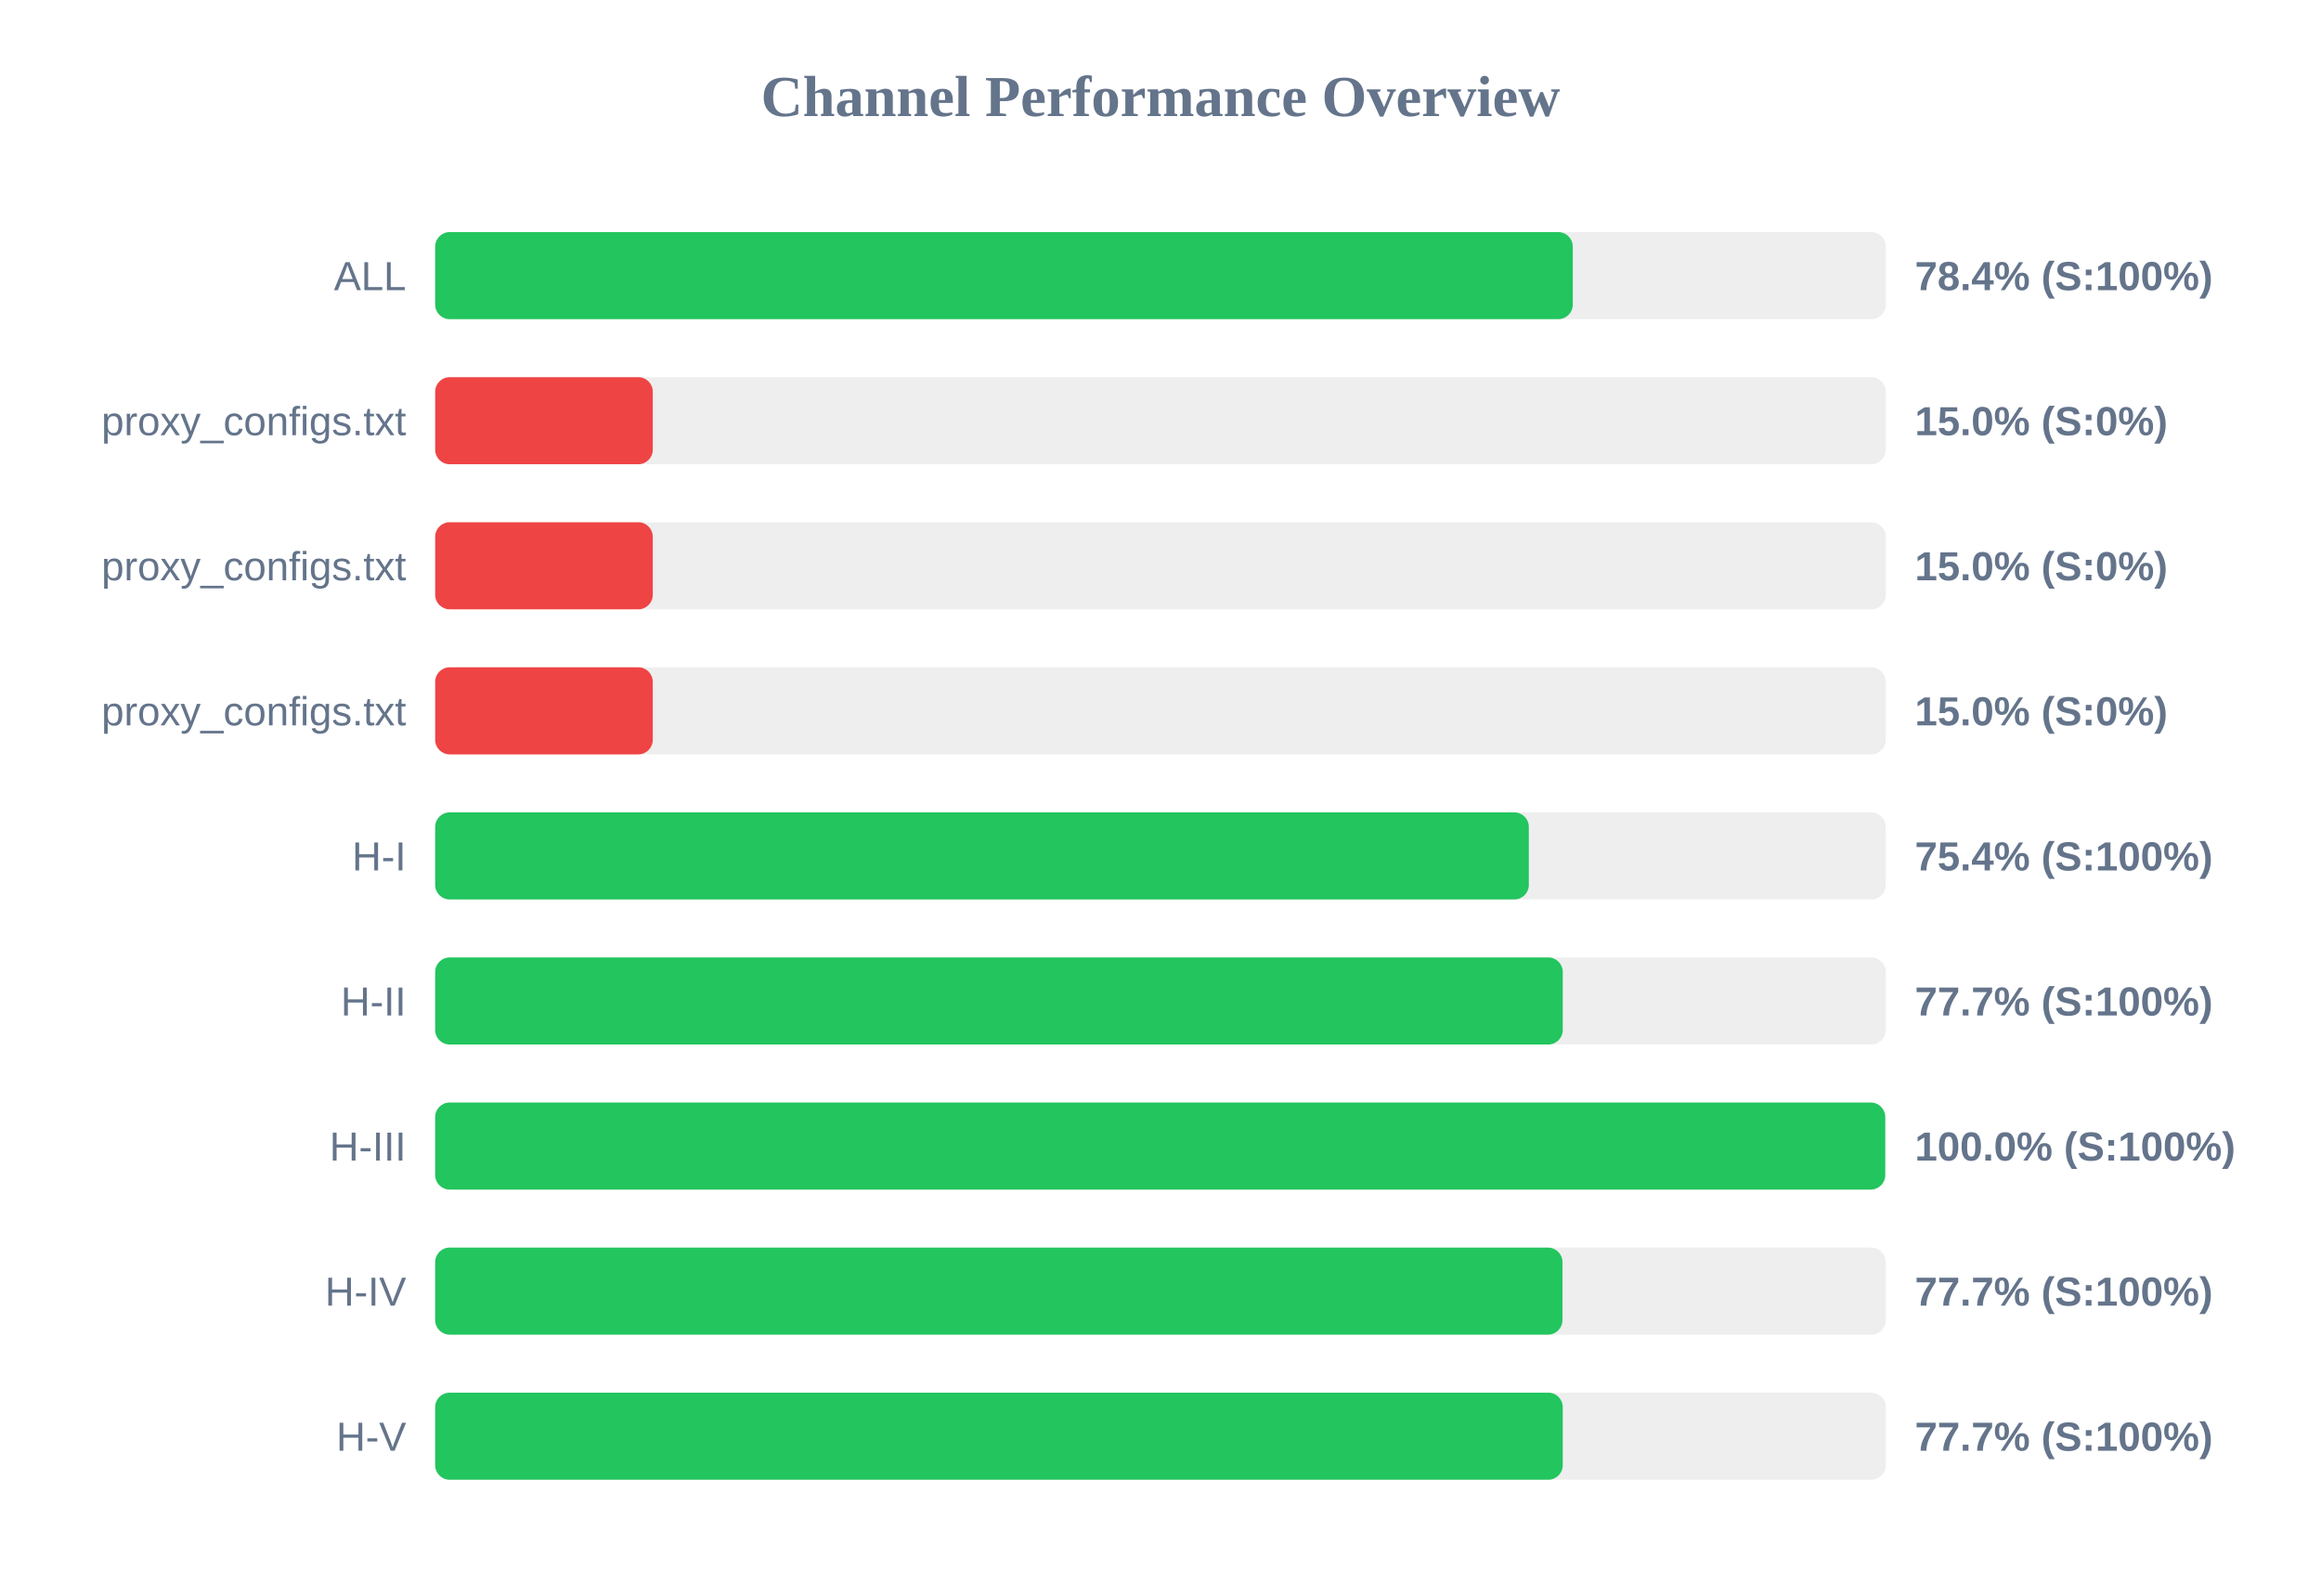
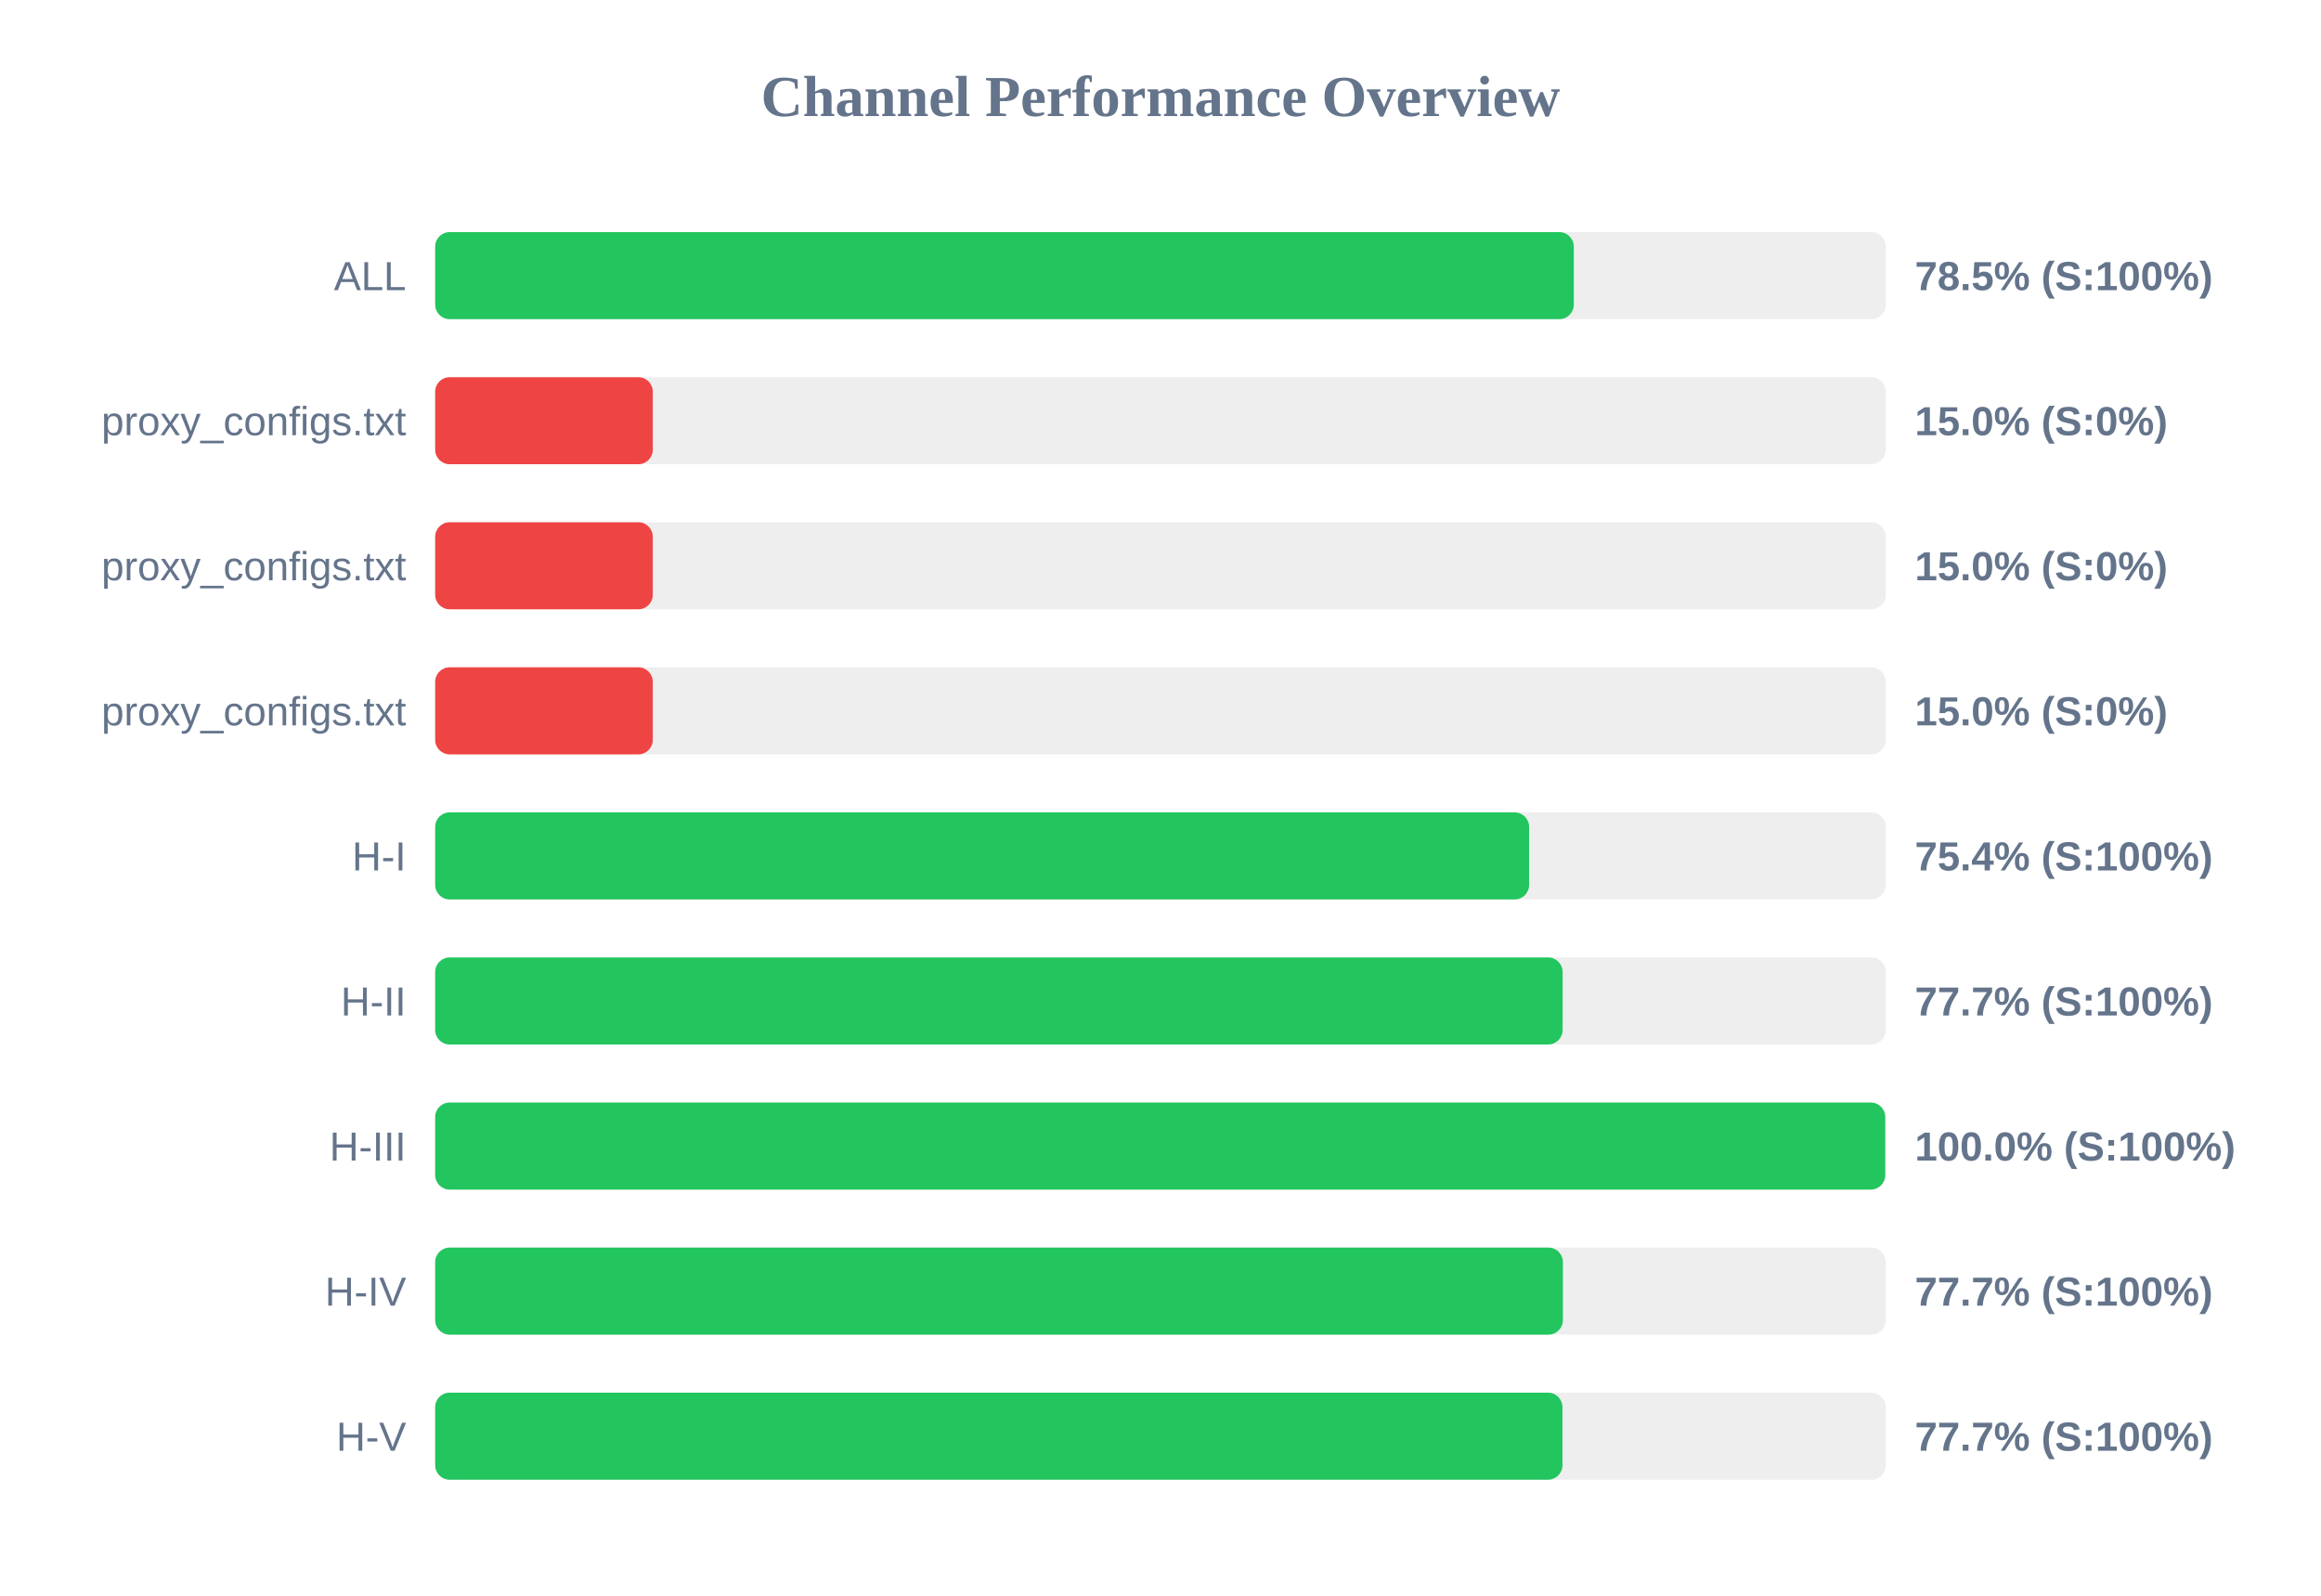
<svg xmlns="http://www.w3.org/2000/svg" width="800" height="550" version="1.1">
  <style>
        .row { font: 14px Arial; fill: #64748b; }
        .score { font: bold 14px Arial; fill: #64748b; }
    </style>
  <text x="400" y="40" text-anchor="middle" font-size="20px" font-weight="bold" fill="#64748b">Channel Performance Overview</text>
  <rect x="150" y="80" width="500" height="30" fill="#eee" rx="5" />
-   <rect x="150" y="80" width="392.1" height="30" fill="#22c55e" rx="5" />
+   <rect x="150" y="80" width="392.45" height="30" fill="#22c55e" rx="5" />
  <text x="140" y="100" text-anchor="end" class="row">ALL</text>
-   <text x="660" y="100" text-anchor="start" class="score">78.4% (S:100%)</text>
+   <text x="660" y="100" text-anchor="start" class="score">78.5% (S:100%)</text>
  <rect x="150" y="130" width="500" height="30" fill="#eee" rx="5" />
  <rect x="150" y="130" width="75.0" height="30" fill="#ef4444" rx="5" />
  <text x="140" y="150" text-anchor="end" class="row">proxy_configs.txt</text>
  <text x="660" y="150" text-anchor="start" class="score">15.0% (S:0%)</text>
  <rect x="150" y="180" width="500" height="30" fill="#eee" rx="5" />
  <rect x="150" y="180" width="75.0" height="30" fill="#ef4444" rx="5" />
  <text x="140" y="200" text-anchor="end" class="row">proxy_configs.txt</text>
  <text x="660" y="200" text-anchor="start" class="score">15.0% (S:0%)</text>
  <rect x="150" y="230" width="500" height="30" fill="#eee" rx="5" />
  <rect x="150" y="230" width="75.0" height="30" fill="#ef4444" rx="5" />
  <text x="140" y="250" text-anchor="end" class="row">proxy_configs.txt</text>
  <text x="660" y="250" text-anchor="start" class="score">15.0% (S:0%)</text>
  <rect x="150" y="280" width="500" height="30" fill="#eee" rx="5" />
-   <rect x="150" y="280" width="376.95" height="30" fill="#22c55e" rx="5" />
+   <rect x="150" y="280" width="377.05" height="30" fill="#22c55e" rx="5" />
  <text x="140" y="300" text-anchor="end" class="row">H-I</text>
  <text x="660" y="300" text-anchor="start" class="score">75.4% (S:100%)</text>
  <rect x="150" y="330" width="500" height="30" fill="#eee" rx="5" />
-   <rect x="150" y="330" width="388.65" height="30" fill="#22c55e" rx="5" />
+   <rect x="150" y="330" width="388.6" height="30" fill="#22c55e" rx="5" />
  <text x="140" y="350" text-anchor="end" class="row">H-II</text>
  <text x="660" y="350" text-anchor="start" class="score">77.7% (S:100%)</text>
  <rect x="150" y="380" width="500" height="30" fill="#eee" rx="5" />
  <rect x="150" y="380" width="499.8" height="30" fill="#22c55e" rx="5" />
  <text x="140" y="400" text-anchor="end" class="row">H-III</text>
  <text x="660" y="400" text-anchor="start" class="score">100.0% (S:100%)</text>
  <rect x="150" y="430" width="500" height="30" fill="#eee" rx="5" />
-   <rect x="150" y="430" width="388.55" height="30" fill="#22c55e" rx="5" />
+   <rect x="150" y="430" width="388.7" height="30" fill="#22c55e" rx="5" />
  <text x="140" y="450" text-anchor="end" class="row">H-IV</text>
  <text x="660" y="450" text-anchor="start" class="score">77.7% (S:100%)</text>
  <rect x="150" y="480" width="500" height="30" fill="#eee" rx="5" />
-   <rect x="150" y="480" width="388.65" height="30" fill="#22c55e" rx="5" />
+   <rect x="150" y="480" width="388.55" height="30" fill="#22c55e" rx="5" />
  <text x="140" y="500" text-anchor="end" class="row">H-V</text>
  <text x="660" y="500" text-anchor="start" class="score">77.7% (S:100%)</text>
</svg>
